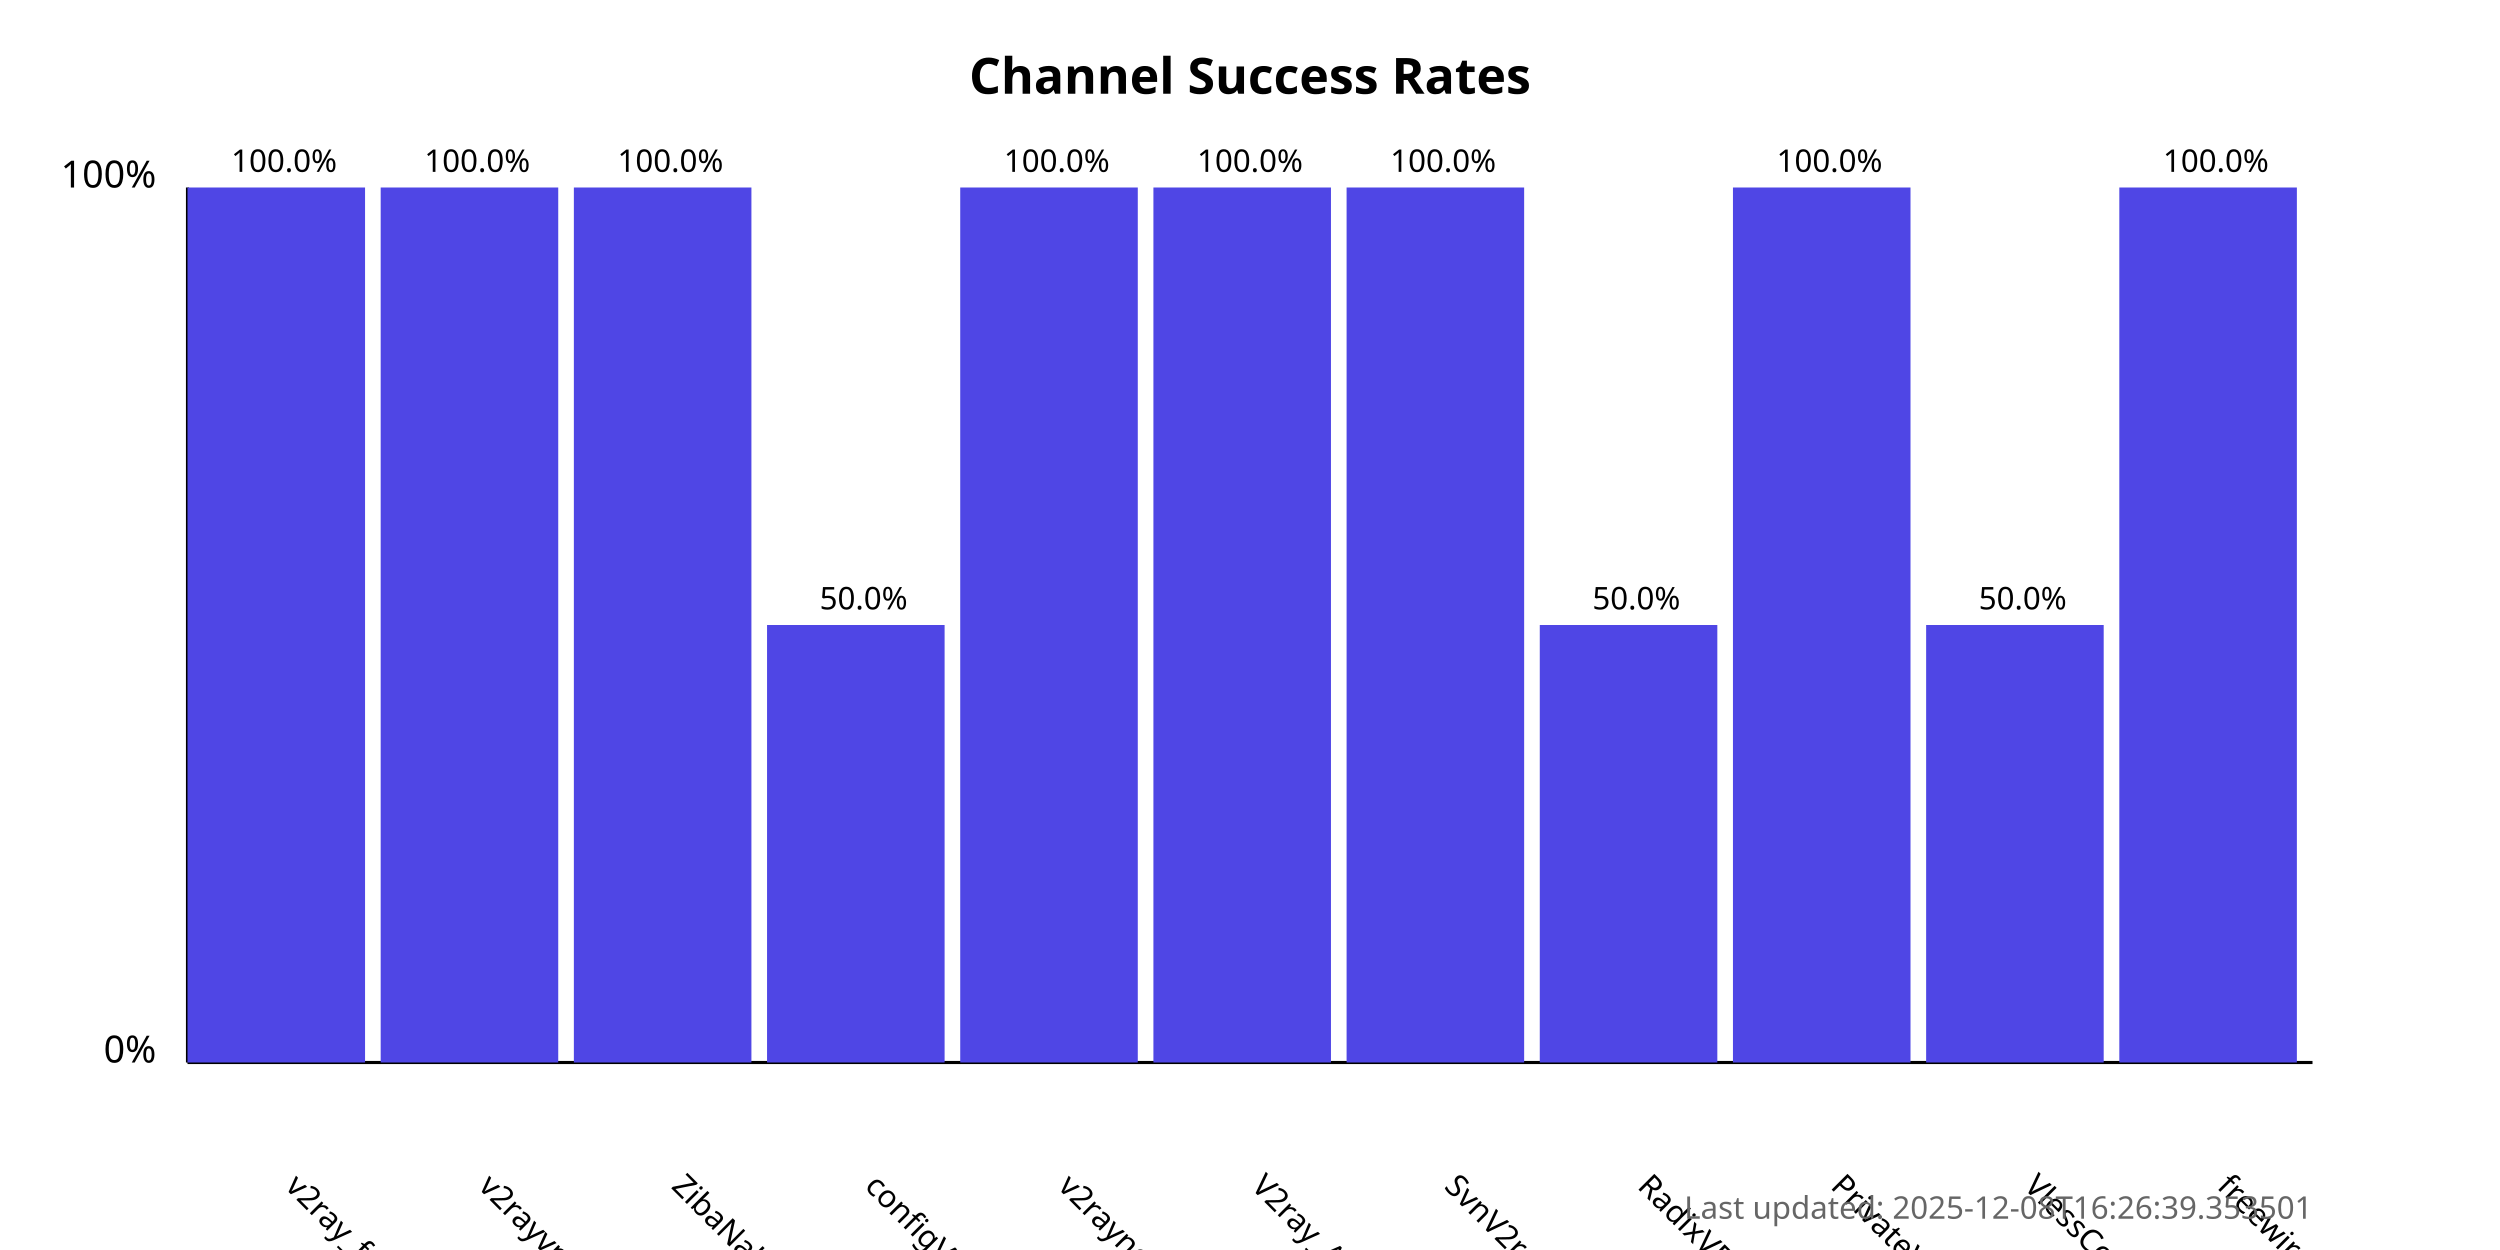
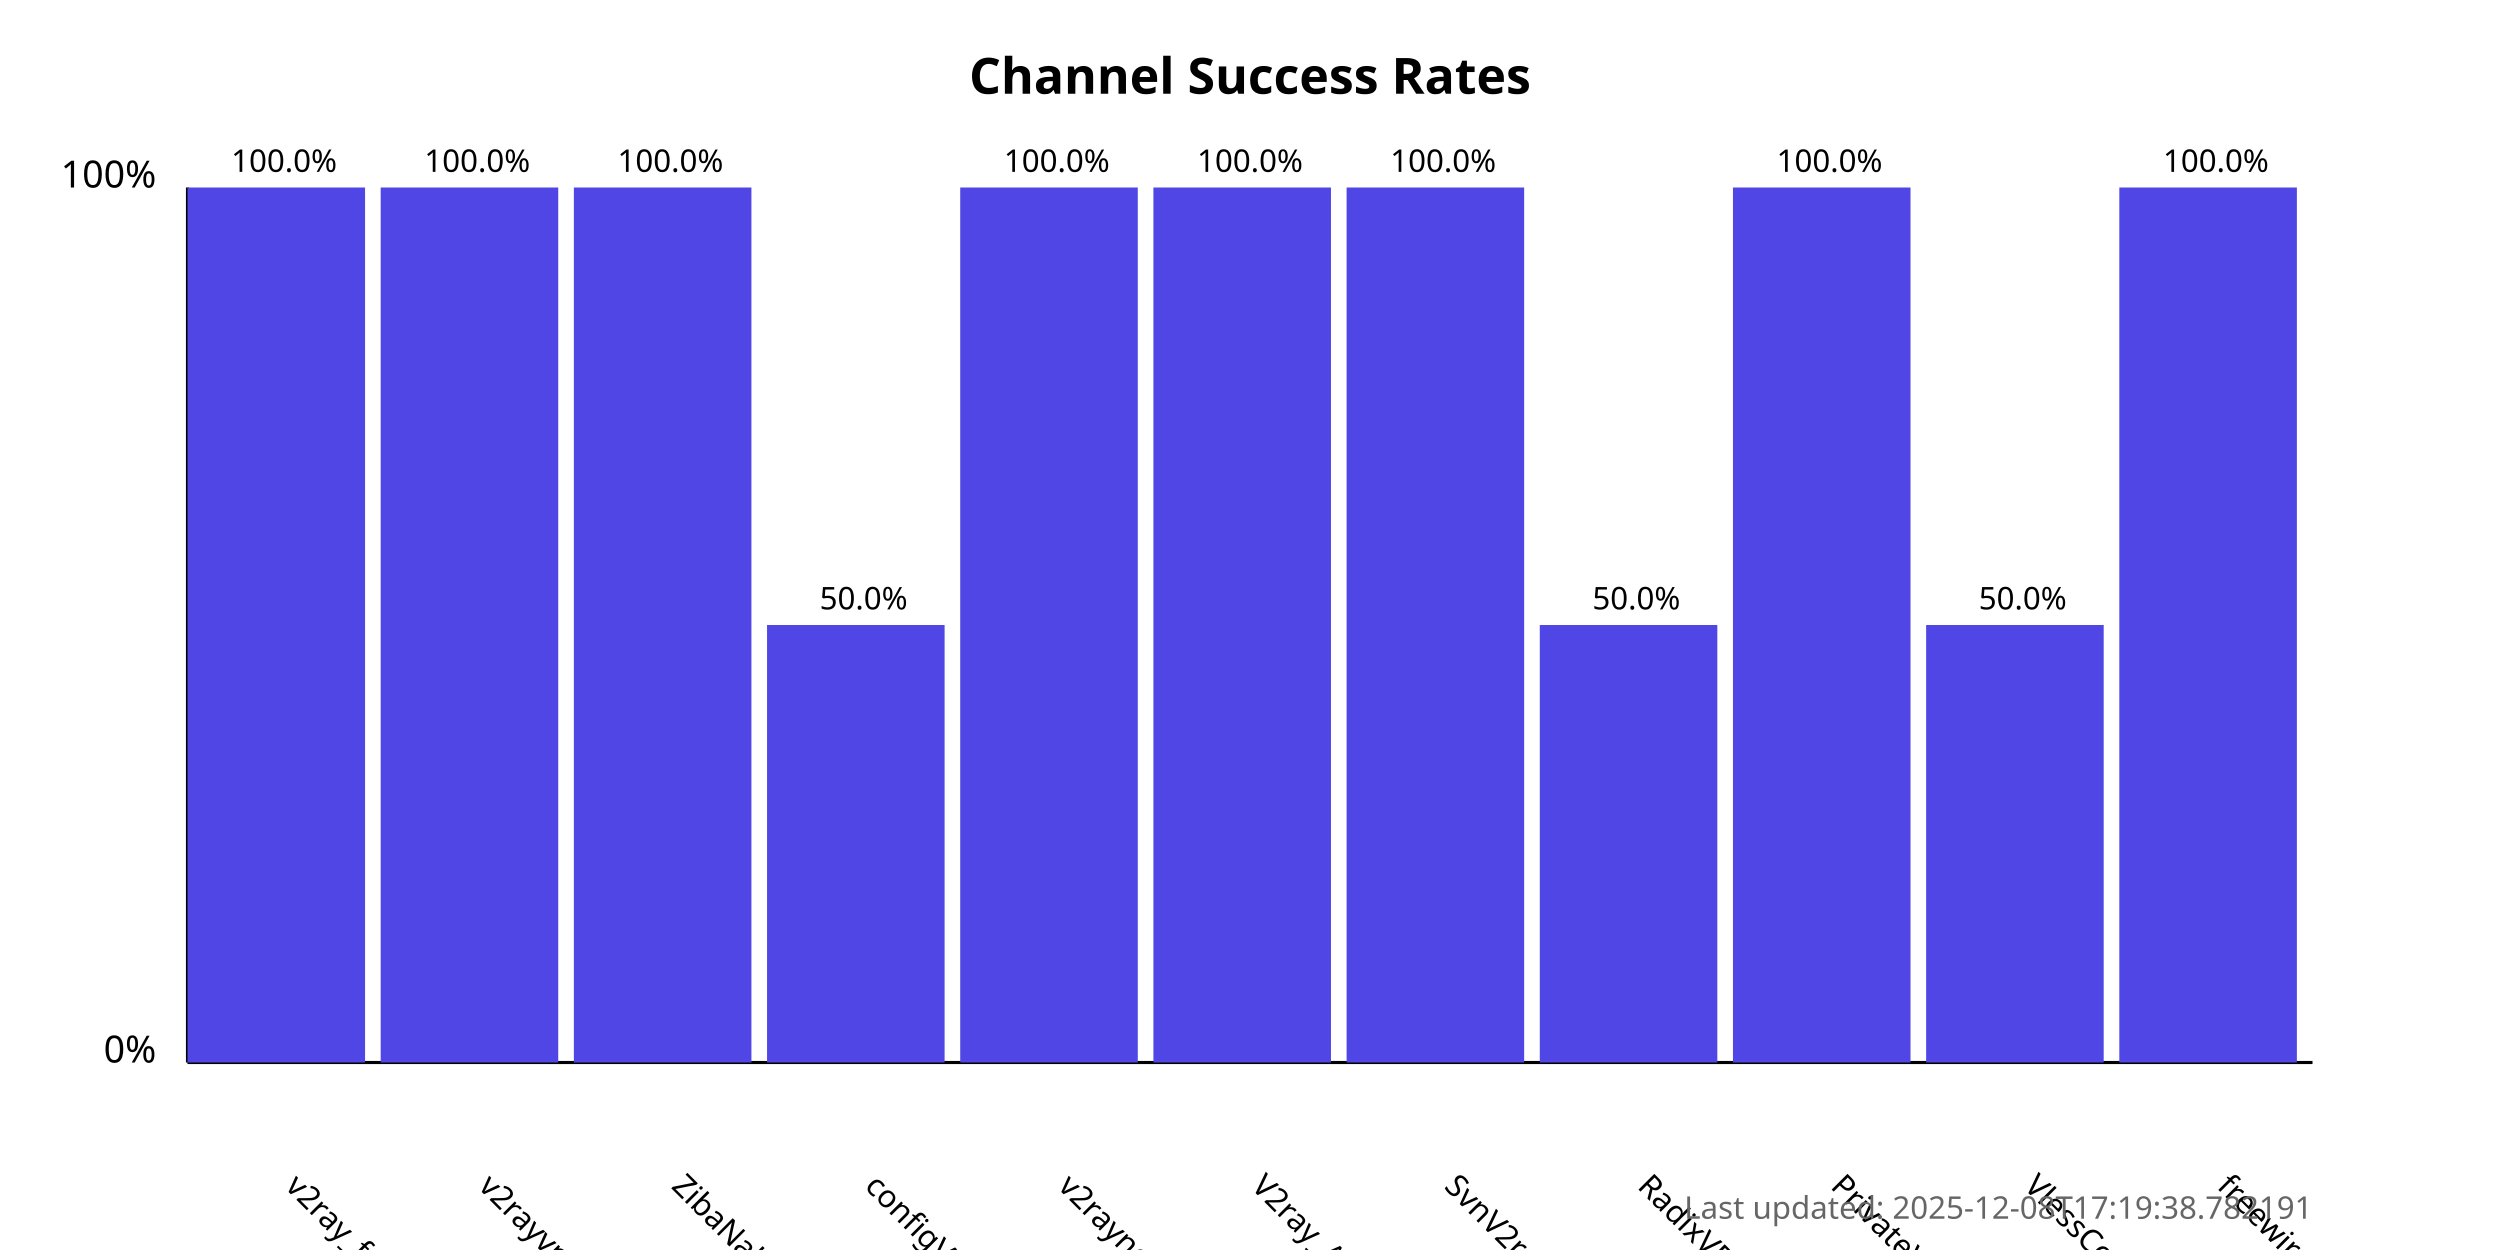
<svg xmlns="http://www.w3.org/2000/svg" width="800" height="400">
  <style>
            .chart-title { font: bold 16px sans-serif; }
            .axis-label { font: 12px sans-serif; }
            .tick-label { font: 10px sans-serif; }
            .bar { fill: #4f46e5; }
            .bar:hover { fill: #6366f1; }
            .timestamp { font: 10px sans-serif; fill: #666; }
        </style>
  <text x="400.0" y="30" text-anchor="middle" class="chart-title">
            Channel Success Rates
        </text>
  <line x1="60" y1="340" x2="60" y2="60" stroke="black" stroke-width="1" />
  <line x1="60" y1="340" x2="740" y2="340" stroke="black" stroke-width="1" />
  <text x="50" y="340" text-anchor="end" class="axis-label">0%</text>
  <text x="50" y="60" text-anchor="end" class="axis-label">100%</text>
  <g>
    <rect x="60" y="60.0" width="56.818" height="280.0" class="bar" />
    <text x="90.909" y="380" transform="rotate(45, 90.90909, 380)" text-anchor="start" class="tick-label">
                v2ray_free_conf
            </text>
    <text x="90.909" y="55.0" text-anchor="middle" class="tick-label">
                100.0%
            </text>
  </g>
  <g>
    <rect x="121.818" y="60.0" width="56.818" height="280.0" class="bar" />
    <text x="152.727" y="380" transform="rotate(45, 152.7273, 380)" text-anchor="start" class="tick-label">
                v2rayvpno
            </text>
    <text x="152.727" y="55.0" text-anchor="middle" class="tick-label">
                100.0%
            </text>
  </g>
  <g>
    <rect x="183.636" y="60.0" width="56.818" height="280.0" class="bar" />
    <text x="214.545" y="380" transform="rotate(45, 214.5455, 380)" text-anchor="start" class="tick-label">
                ZibaNabz
            </text>
    <text x="214.545" y="55.0" text-anchor="middle" class="tick-label">
                100.0%
            </text>
  </g>
  <g>
    <rect x="245.455" y="200.0" width="56.818" height="140.0" class="bar" />
    <text x="276.364" y="380" transform="rotate(45, 276.3636, 380)" text-anchor="start" class="tick-label">
                configV2rayForFree
            </text>
    <text x="276.364" y="195.0" text-anchor="middle" class="tick-label">
                50.0%
            </text>
  </g>
  <g>
    <rect x="307.273" y="60.0" width="56.818" height="280.0" class="bar" />
    <text x="338.182" y="380" transform="rotate(45, 338.1818, 380)" text-anchor="start" class="tick-label">
                v2rayngvpn
            </text>
    <text x="338.182" y="55.0" text-anchor="middle" class="tick-label">
                100.0%
            </text>
  </g>
  <g>
    <rect x="369.091" y="60.0" width="56.818" height="280.0" class="bar" />
    <text x="400.0" y="380" transform="rotate(45, 400.0, 380)" text-anchor="start" class="tick-label">
                V2ray_Alpha
            </text>
    <text x="400.0" y="55.0" text-anchor="middle" class="tick-label">
                100.0%
            </text>
  </g>
  <g>
    <rect x="430.909" y="60.0" width="56.818" height="280.0" class="bar" />
    <text x="461.818" y="380" transform="rotate(45, 461.8182, 380)" text-anchor="start" class="tick-label">
                SvnV2ray
            </text>
    <text x="461.818" y="55.0" text-anchor="middle" class="tick-label">
                100.0%
            </text>
  </g>
  <g>
    <rect x="492.727" y="200.0" width="56.818" height="140.0" class="bar" />
    <text x="523.636" y="380" transform="rotate(45, 523.6364, 380)" text-anchor="start" class="tick-label">
                RadixVPN
            </text>
    <text x="523.636" y="195.0" text-anchor="middle" class="tick-label">
                50.0%
            </text>
  </g>
  <g>
    <rect x="554.545" y="60.0" width="56.818" height="280.0" class="bar" />
    <text x="585.455" y="380" transform="rotate(45, 585.4545, 380)" text-anchor="start" class="tick-label">
                PrivateVPNs
            </text>
    <text x="585.455" y="55.0" text-anchor="middle" class="tick-label">
                100.0%
            </text>
  </g>
  <g>
    <rect x="616.364" y="200.0" width="56.818" height="140.0" class="bar" />
    <text x="647.273" y="380" transform="rotate(45, 647.2727, 380)" text-anchor="start" class="tick-label">
                VlessConfig
            </text>
    <text x="647.273" y="195.0" text-anchor="middle" class="tick-label">
                50.0%
            </text>
  </g>
  <g>
    <rect x="678.182" y="60.0" width="56.818" height="280.0" class="bar" />
    <text x="709.091" y="380" transform="rotate(45, 709.0909, 380)" text-anchor="start" class="tick-label">
                freewireguard
            </text>
    <text x="709.091" y="55.0" text-anchor="middle" class="tick-label">
                100.0%
            </text>
  </g>
  <text x="740" y="390" text-anchor="end" class="timestamp">
-             Last updated: 2025-12-08T16:26:39.353501
+             Last updated: 2025-12-08T17:19:38.782191
        </text>
</svg>
